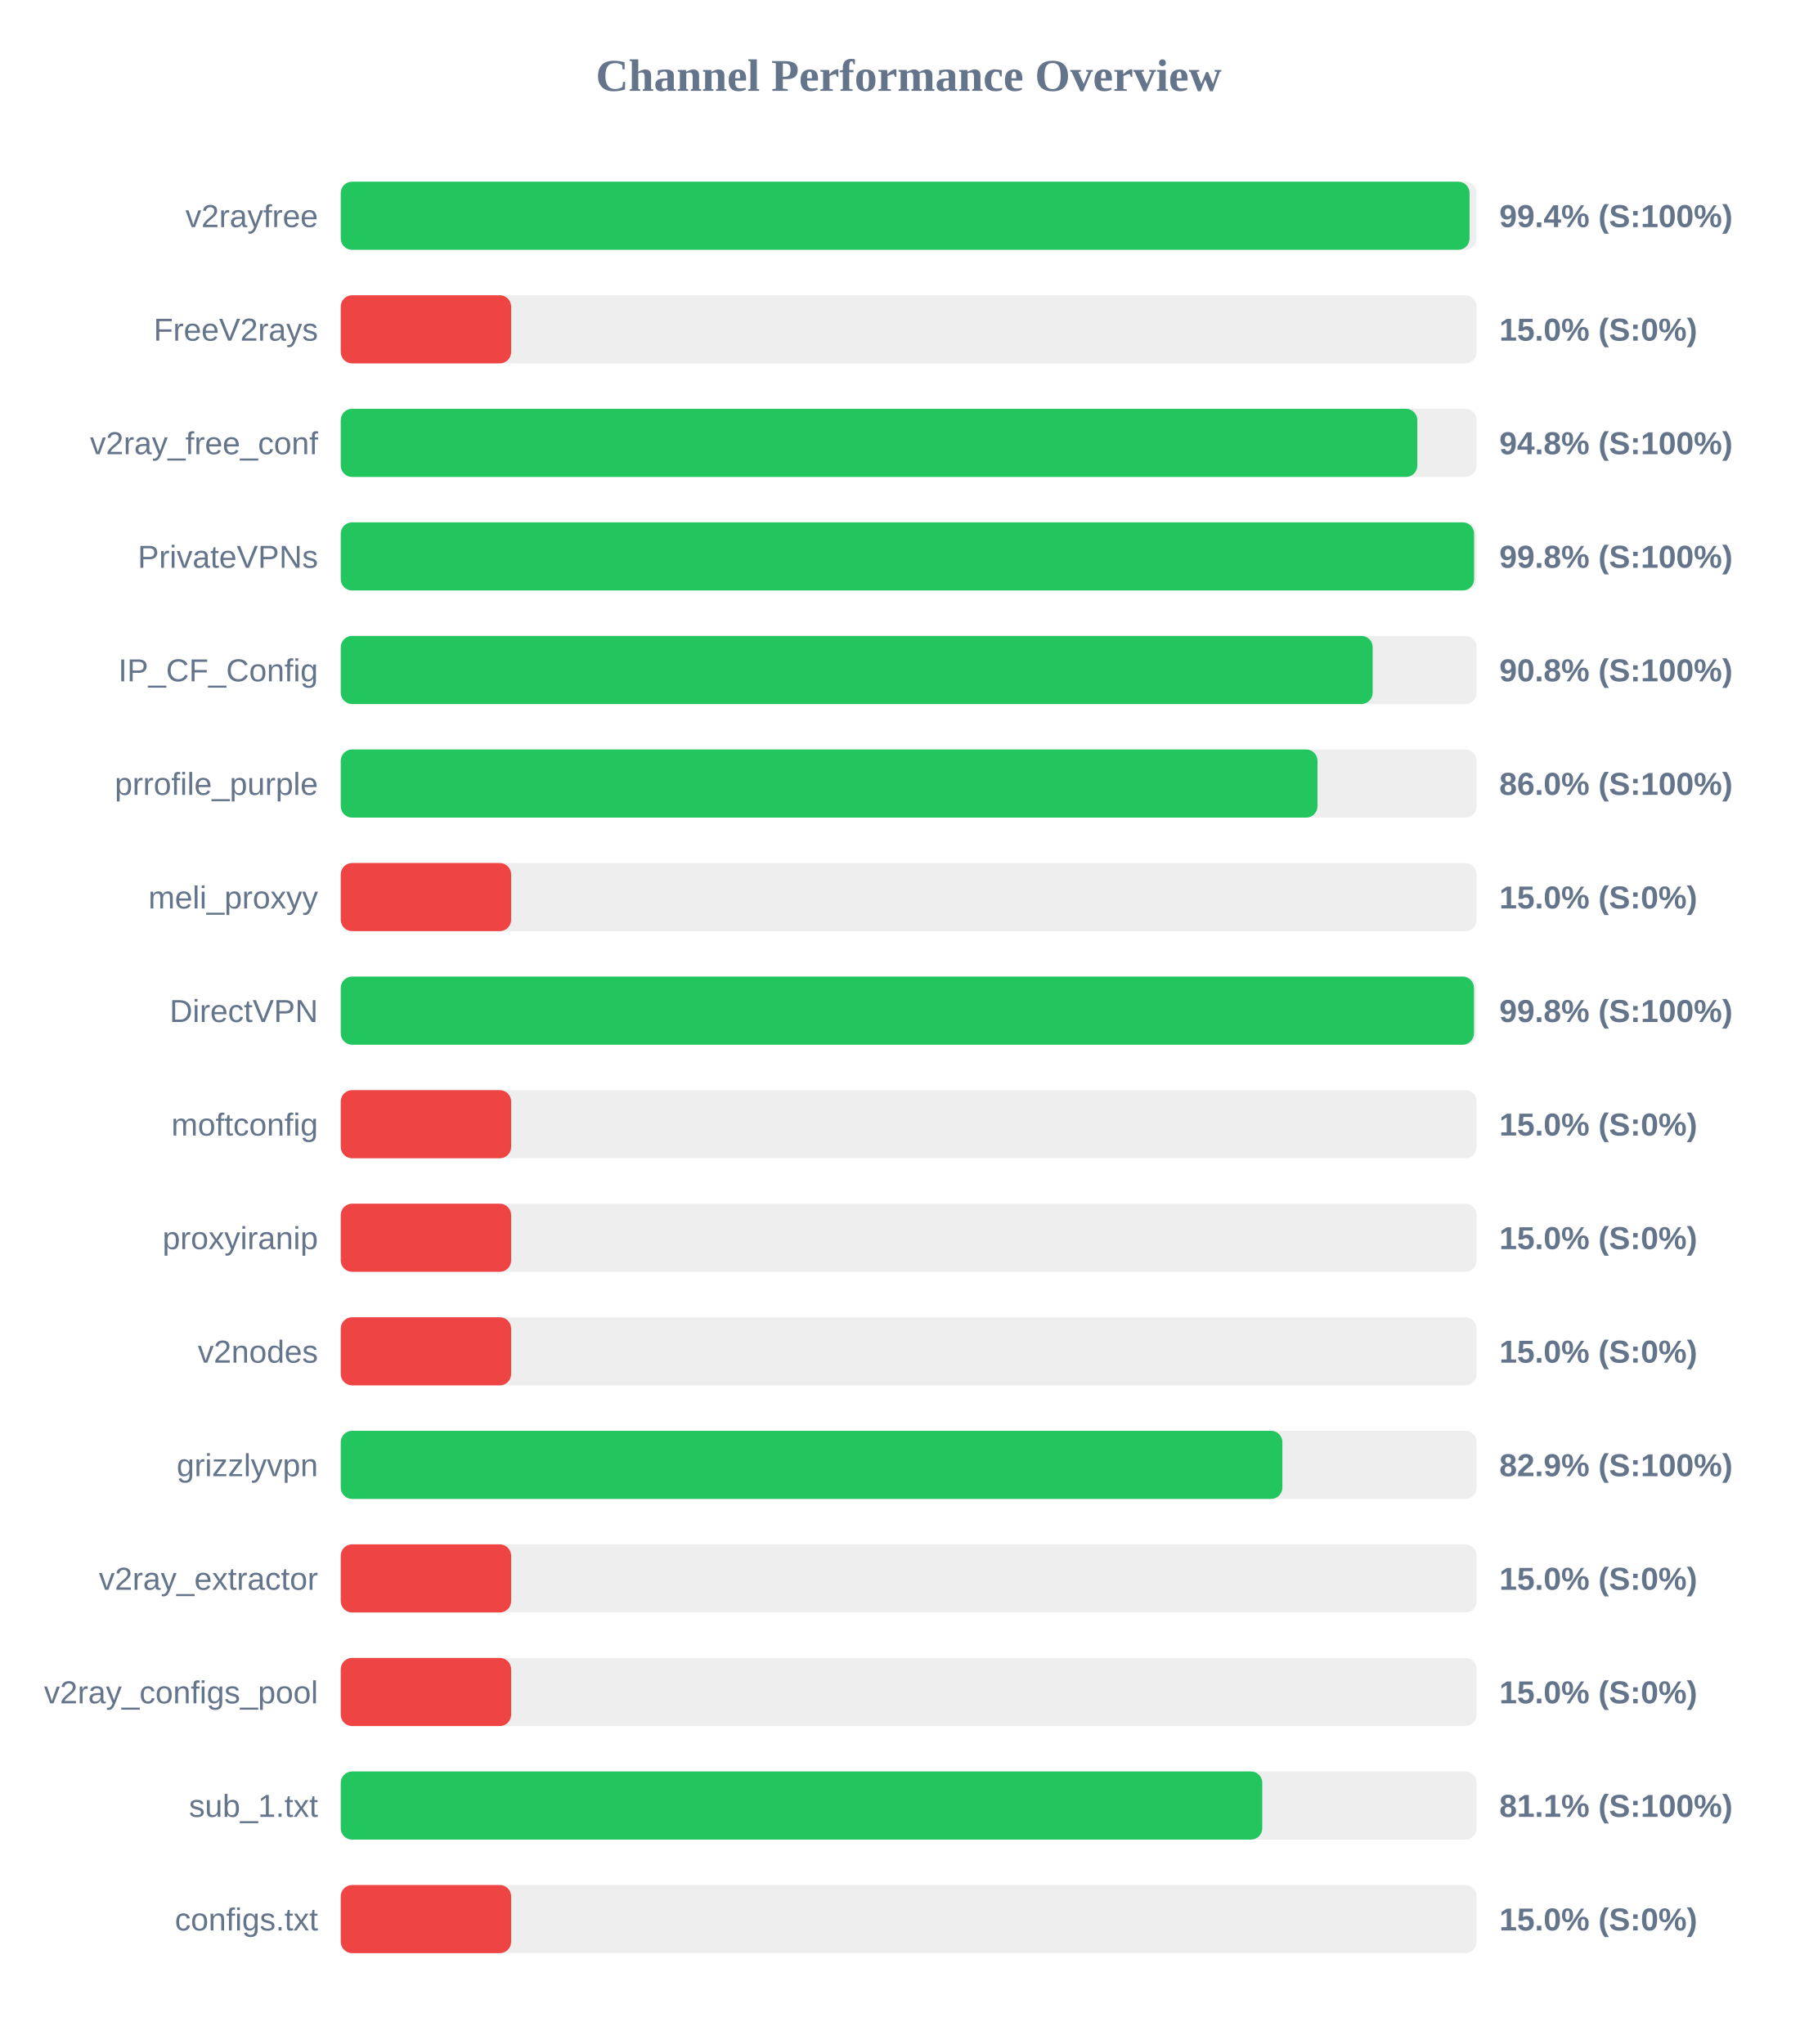
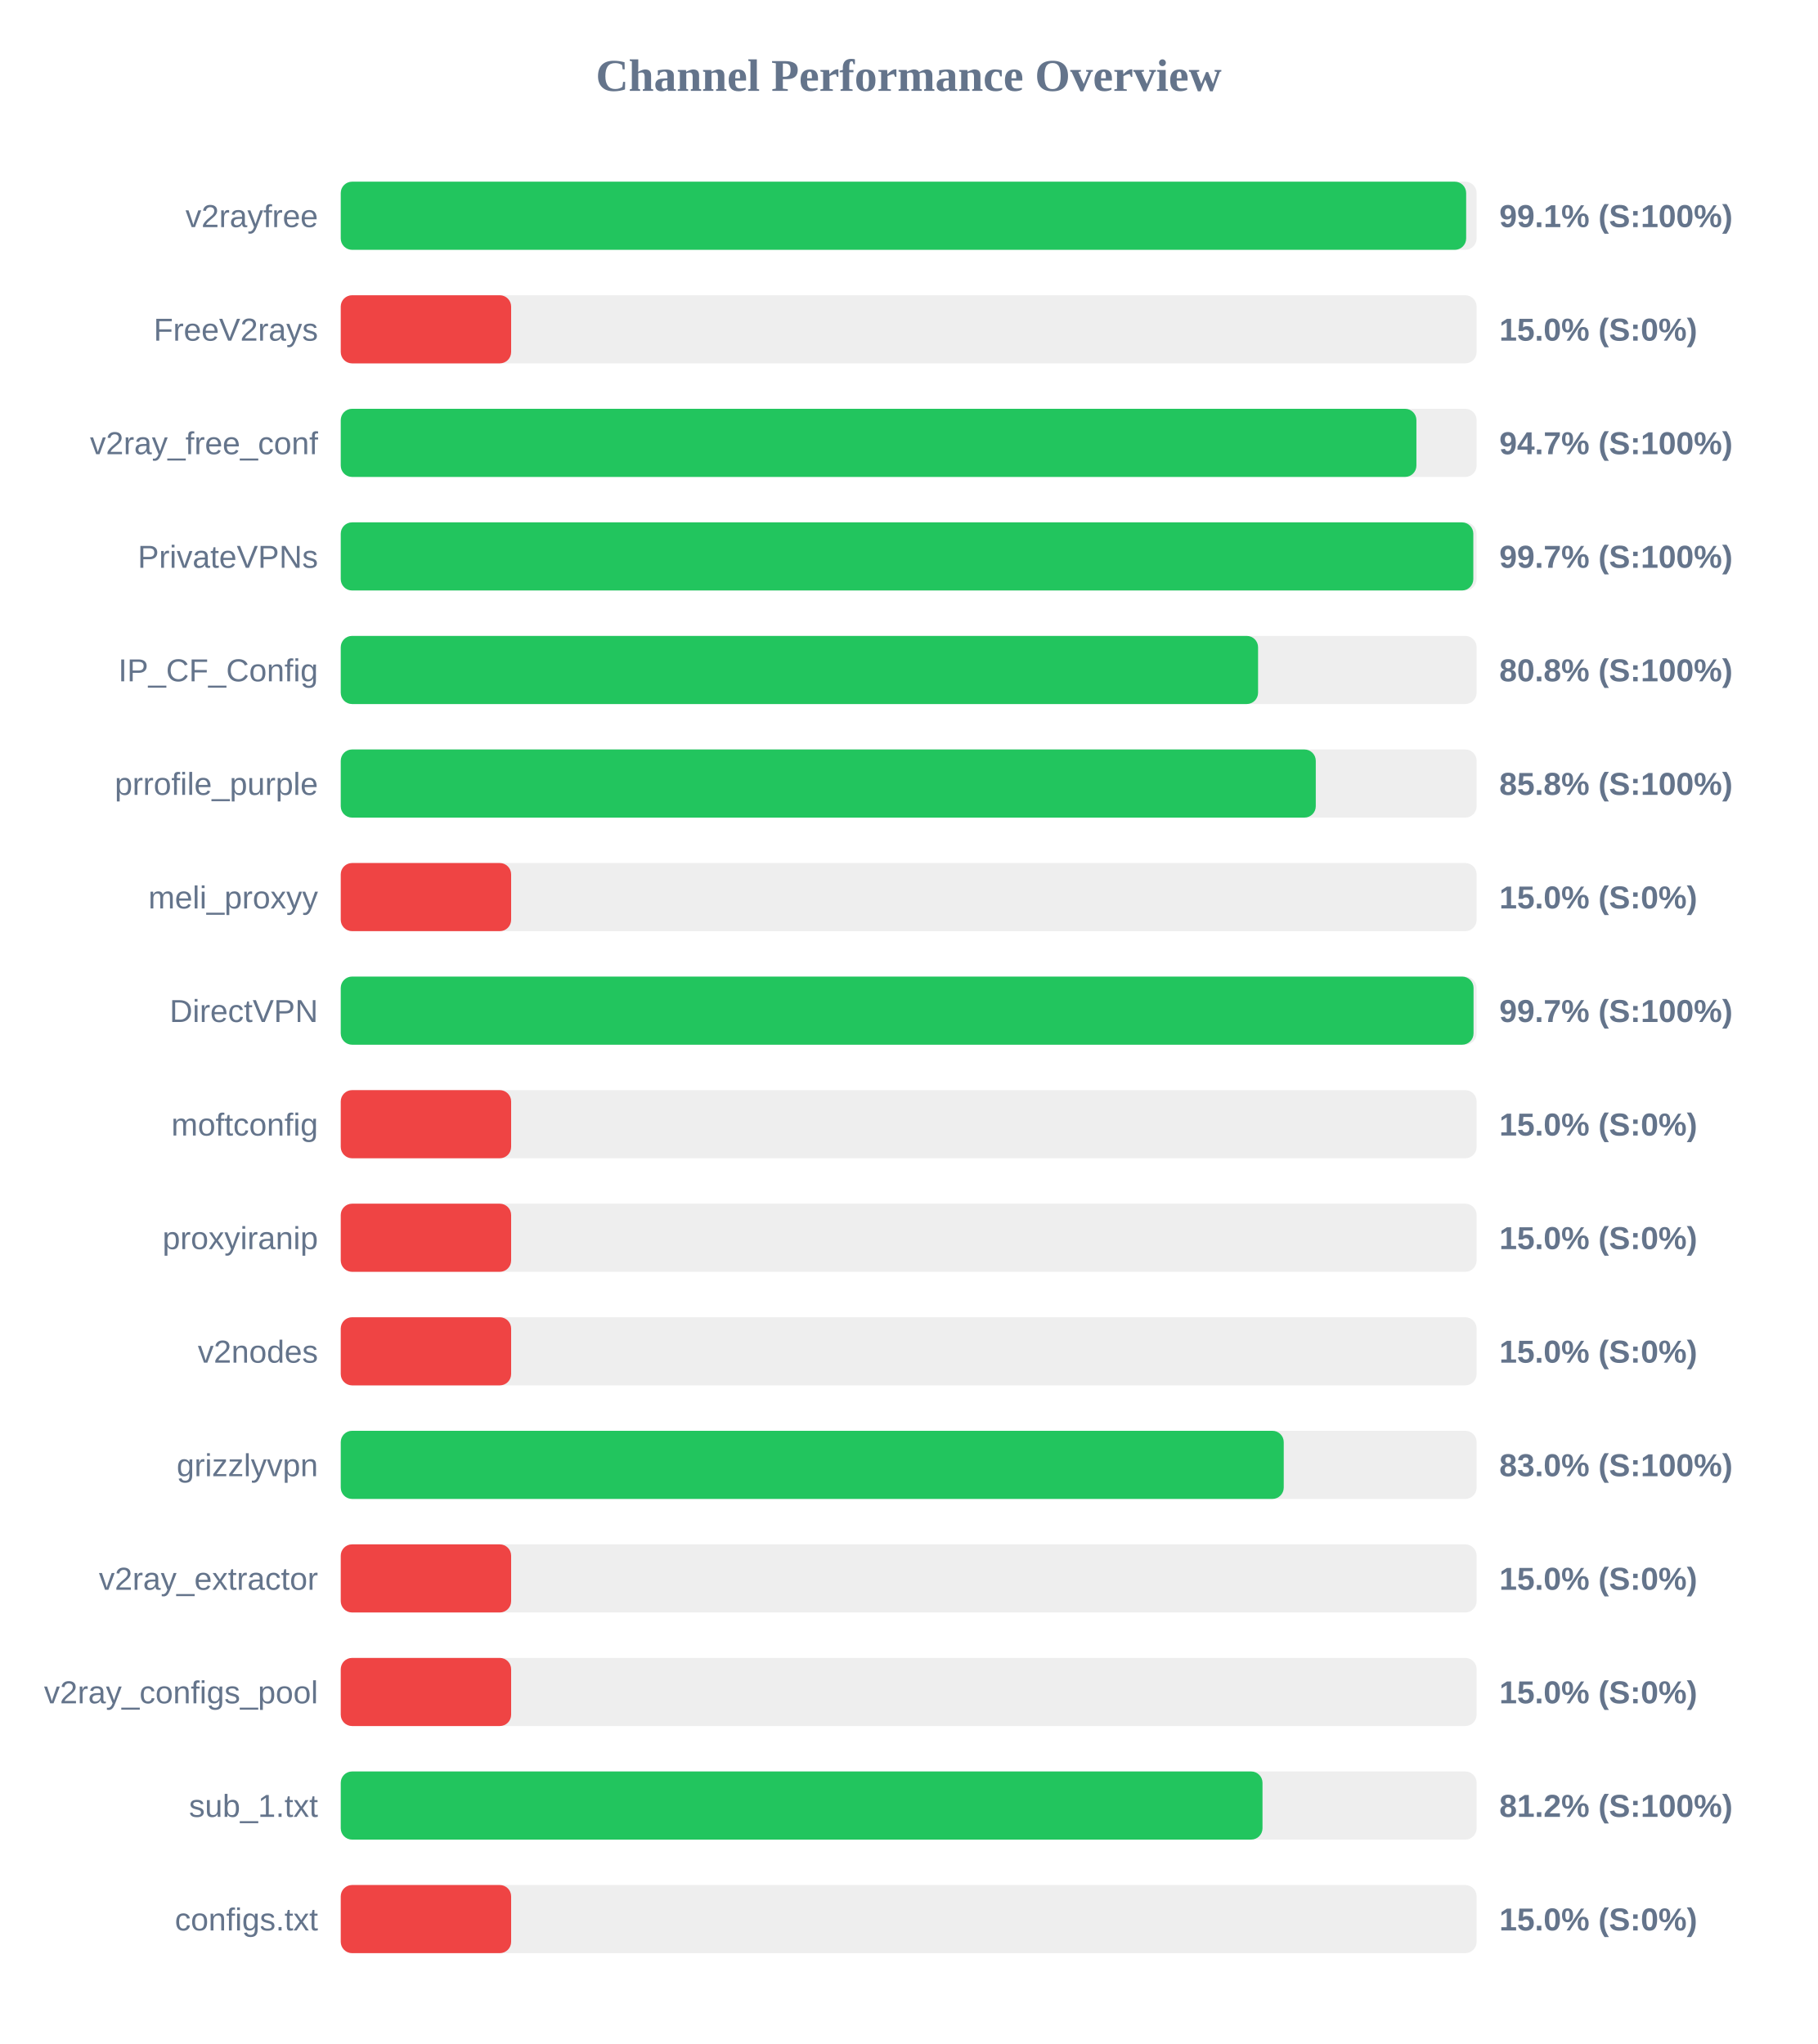
<svg xmlns="http://www.w3.org/2000/svg" width="800" height="900" version="1.1">
  <style>
        .row { font: 14px Arial; fill: #64748b; }
        .score { font: bold 14px Arial; fill: #64748b; }
    </style>
  <text x="400" y="40" text-anchor="middle" font-size="20px" font-weight="bold" fill="#64748b">Channel Performance Overview</text>
  <rect x="150" y="80" width="500" height="30" fill="#eee" rx="5" />
-   <rect x="150" y="80" width="496.9" height="30" fill="#22c55e" rx="5" />
+   <rect x="150" y="80" width="495.4" height="30" fill="#22c55e" rx="5" />
  <text x="140" y="100" text-anchor="end" class="row">v2rayfree</text>
-   <text x="660" y="100" text-anchor="start" class="score">99.4% (S:100%)</text>
+   <text x="660" y="100" text-anchor="start" class="score">99.1% (S:100%)</text>
  <rect x="150" y="130" width="500" height="30" fill="#eee" rx="5" />
  <rect x="150" y="130" width="75.0" height="30" fill="#ef4444" rx="5" />
  <text x="140" y="150" text-anchor="end" class="row">FreeV2rays</text>
  <text x="660" y="150" text-anchor="start" class="score">15.0% (S:0%)</text>
  <rect x="150" y="180" width="500" height="30" fill="#eee" rx="5" />
-   <rect x="150" y="180" width="473.9" height="30" fill="#22c55e" rx="5" />
+   <rect x="150" y="180" width="473.5" height="30" fill="#22c55e" rx="5" />
  <text x="140" y="200" text-anchor="end" class="row">v2ray_free_conf</text>
-   <text x="660" y="200" text-anchor="start" class="score">94.8% (S:100%)</text>
+   <text x="660" y="200" text-anchor="start" class="score">94.7% (S:100%)</text>
  <rect x="150" y="230" width="500" height="30" fill="#eee" rx="5" />
-   <rect x="150" y="230" width="498.9" height="30" fill="#22c55e" rx="5" />
+   <rect x="150" y="230" width="498.55" height="30" fill="#22c55e" rx="5" />
  <text x="140" y="250" text-anchor="end" class="row">PrivateVPNs</text>
-   <text x="660" y="250" text-anchor="start" class="score">99.8% (S:100%)</text>
+   <text x="660" y="250" text-anchor="start" class="score">99.7% (S:100%)</text>
  <rect x="150" y="280" width="500" height="30" fill="#eee" rx="5" />
-   <rect x="150" y="280" width="454.25" height="30" fill="#22c55e" rx="5" />
+   <rect x="150" y="280" width="403.8" height="30" fill="#22c55e" rx="5" />
  <text x="140" y="300" text-anchor="end" class="row">IP_CF_Config</text>
-   <text x="660" y="300" text-anchor="start" class="score">90.8% (S:100%)</text>
+   <text x="660" y="300" text-anchor="start" class="score">80.8% (S:100%)</text>
  <rect x="150" y="330" width="500" height="30" fill="#eee" rx="5" />
-   <rect x="150" y="330" width="429.95" height="30" fill="#22c55e" rx="5" />
+   <rect x="150" y="330" width="429.2" height="30" fill="#22c55e" rx="5" />
  <text x="140" y="350" text-anchor="end" class="row">prrofile_purple</text>
-   <text x="660" y="350" text-anchor="start" class="score">86.0% (S:100%)</text>
+   <text x="660" y="350" text-anchor="start" class="score">85.8% (S:100%)</text>
  <rect x="150" y="380" width="500" height="30" fill="#eee" rx="5" />
  <rect x="150" y="380" width="75.0" height="30" fill="#ef4444" rx="5" />
  <text x="140" y="400" text-anchor="end" class="row">meli_proxyy</text>
  <text x="660" y="400" text-anchor="start" class="score">15.0% (S:0%)</text>
  <rect x="150" y="430" width="500" height="30" fill="#eee" rx="5" />
-   <rect x="150" y="430" width="498.85" height="30" fill="#22c55e" rx="5" />
+   <rect x="150" y="430" width="498.65" height="30" fill="#22c55e" rx="5" />
  <text x="140" y="450" text-anchor="end" class="row">DirectVPN</text>
-   <text x="660" y="450" text-anchor="start" class="score">99.8% (S:100%)</text>
+   <text x="660" y="450" text-anchor="start" class="score">99.7% (S:100%)</text>
  <rect x="150" y="480" width="500" height="30" fill="#eee" rx="5" />
  <rect x="150" y="480" width="75.0" height="30" fill="#ef4444" rx="5" />
  <text x="140" y="500" text-anchor="end" class="row">moftconfig</text>
  <text x="660" y="500" text-anchor="start" class="score">15.0% (S:0%)</text>
  <rect x="150" y="530" width="500" height="30" fill="#eee" rx="5" />
  <rect x="150" y="530" width="75.0" height="30" fill="#ef4444" rx="5" />
  <text x="140" y="550" text-anchor="end" class="row">proxyiranip</text>
  <text x="660" y="550" text-anchor="start" class="score">15.0% (S:0%)</text>
  <rect x="150" y="580" width="500" height="30" fill="#eee" rx="5" />
  <rect x="150" y="580" width="75.0" height="30" fill="#ef4444" rx="5" />
  <text x="140" y="600" text-anchor="end" class="row">v2nodes</text>
  <text x="660" y="600" text-anchor="start" class="score">15.0% (S:0%)</text>
  <rect x="150" y="630" width="500" height="30" fill="#eee" rx="5" />
-   <rect x="150" y="630" width="414.5" height="30" fill="#22c55e" rx="5" />
+   <rect x="150" y="630" width="415.1" height="30" fill="#22c55e" rx="5" />
  <text x="140" y="650" text-anchor="end" class="row">grizzlyvpn</text>
-   <text x="660" y="650" text-anchor="start" class="score">82.9% (S:100%)</text>
+   <text x="660" y="650" text-anchor="start" class="score">83.0% (S:100%)</text>
  <rect x="150" y="680" width="500" height="30" fill="#eee" rx="5" />
  <rect x="150" y="680" width="75.0" height="30" fill="#ef4444" rx="5" />
  <text x="140" y="700" text-anchor="end" class="row">v2ray_extractor</text>
  <text x="660" y="700" text-anchor="start" class="score">15.0% (S:0%)</text>
  <rect x="150" y="730" width="500" height="30" fill="#eee" rx="5" />
  <rect x="150" y="730" width="75.0" height="30" fill="#ef4444" rx="5" />
  <text x="140" y="750" text-anchor="end" class="row">v2ray_configs_pool</text>
  <text x="660" y="750" text-anchor="start" class="score">15.0% (S:0%)</text>
  <rect x="150" y="780" width="500" height="30" fill="#eee" rx="5" />
-   <rect x="150" y="780" width="405.65" height="30" fill="#22c55e" rx="5" />
+   <rect x="150" y="780" width="405.75" height="30" fill="#22c55e" rx="5" />
  <text x="140" y="800" text-anchor="end" class="row">sub_1.txt</text>
-   <text x="660" y="800" text-anchor="start" class="score">81.1% (S:100%)</text>
+   <text x="660" y="800" text-anchor="start" class="score">81.2% (S:100%)</text>
  <rect x="150" y="830" width="500" height="30" fill="#eee" rx="5" />
  <rect x="150" y="830" width="75.0" height="30" fill="#ef4444" rx="5" />
  <text x="140" y="850" text-anchor="end" class="row">configs.txt</text>
  <text x="660" y="850" text-anchor="start" class="score">15.0% (S:0%)</text>
</svg>
